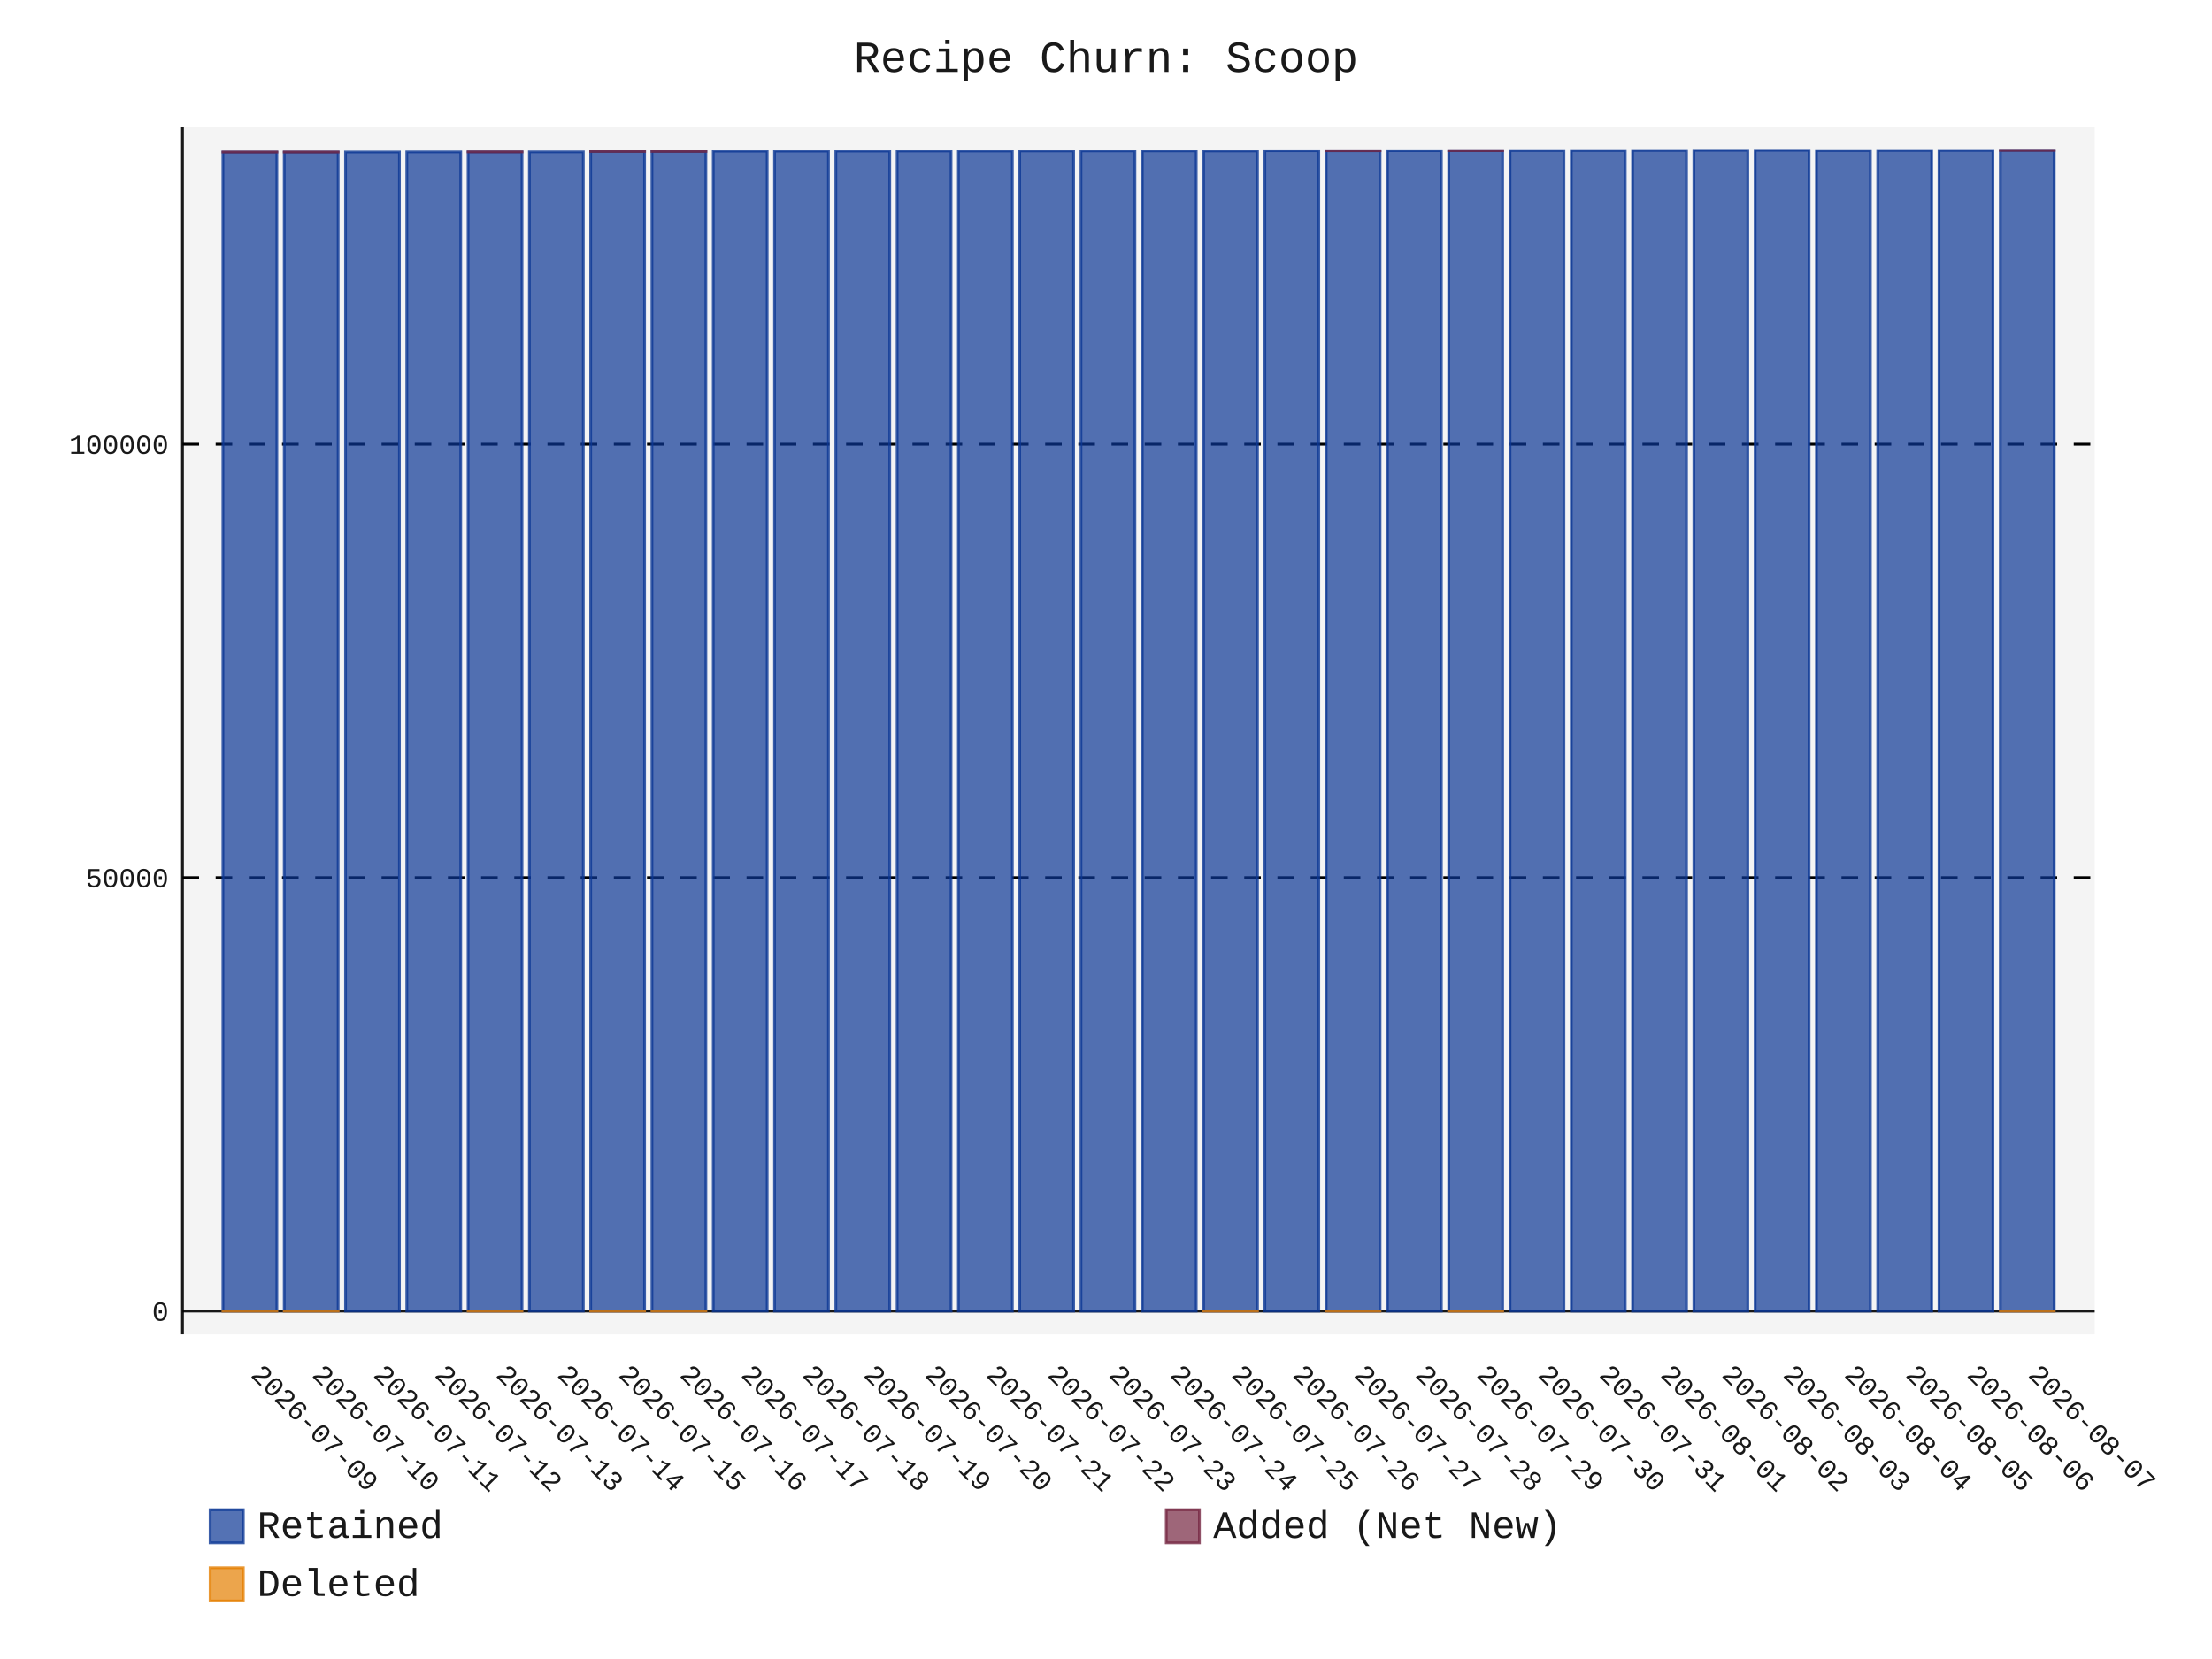
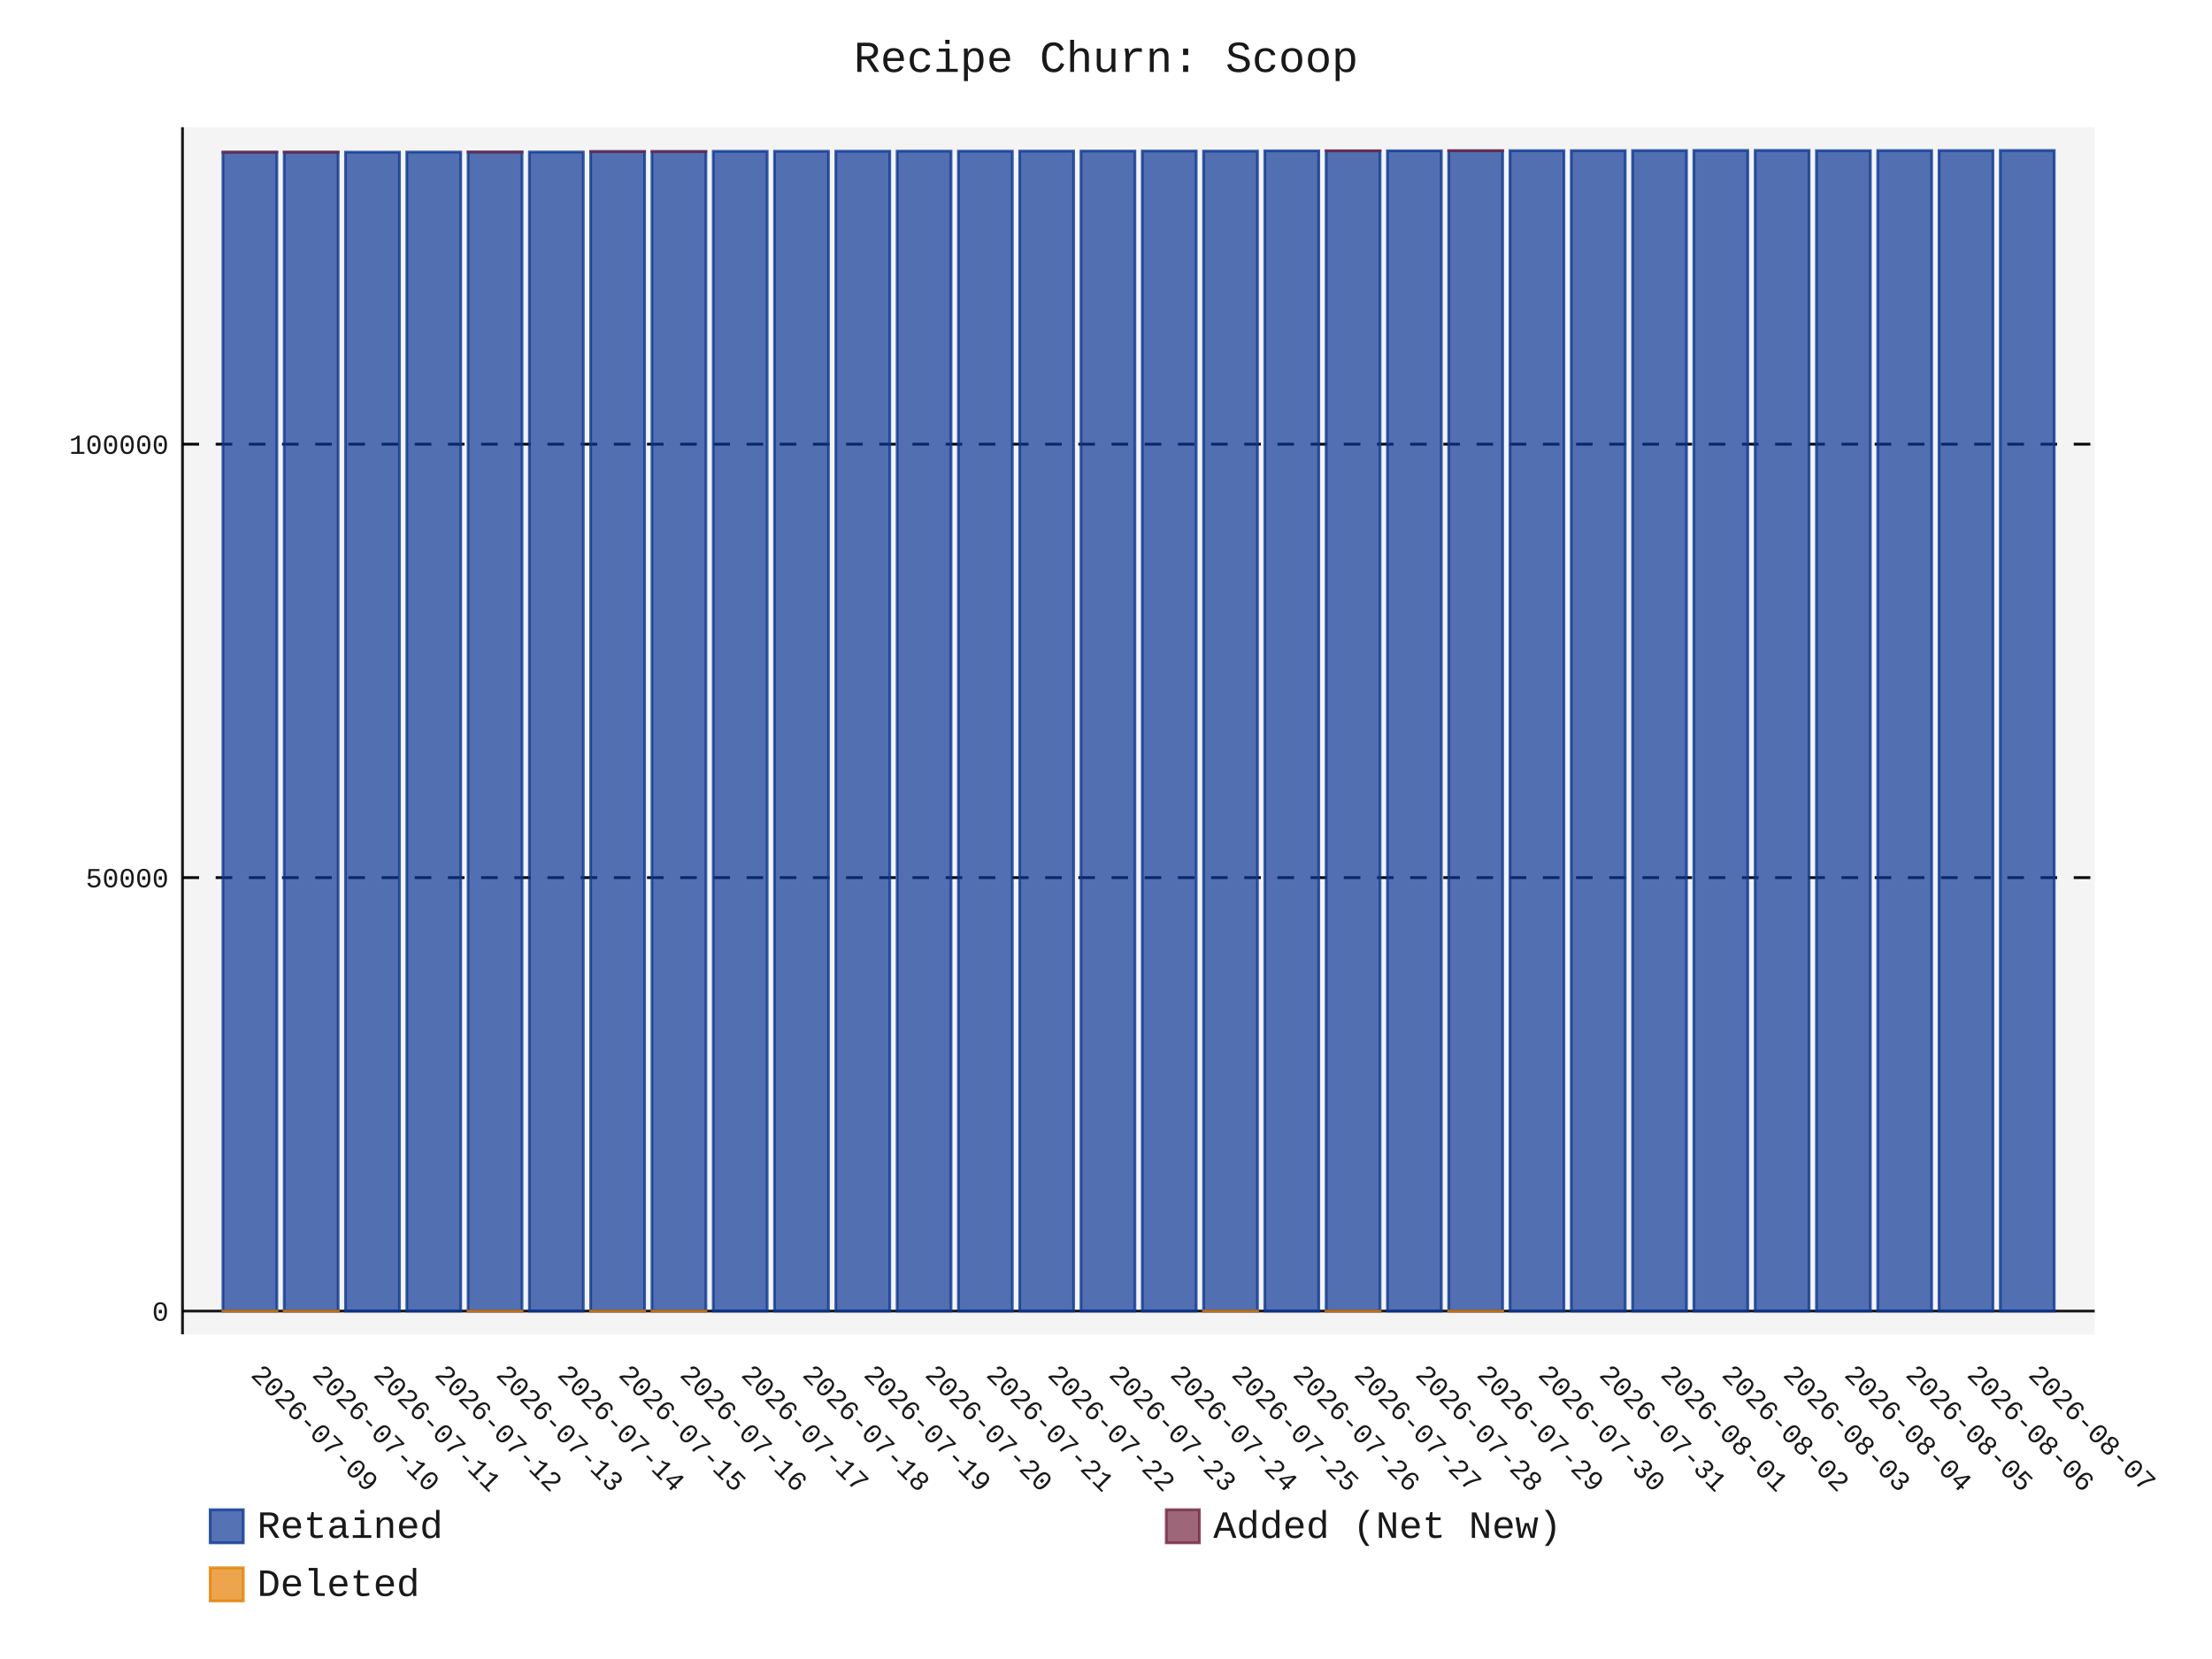
- <svg xmlns="http://www.w3.org/2000/svg" id="chart-ce64af49-8409-4806-a6a3-2c2857f66889" class="pygal-chart" viewBox="0 0 800 600">
+ <svg xmlns="http://www.w3.org/2000/svg" id="chart-ca7ed631-59db-486c-a557-a2c271e3f112" class="pygal-chart" viewBox="0 0 800 600">
  <defs>
-     <style type="text/css">#chart-ce64af49-8409-4806-a6a3-2c2857f66889{-webkit-user-select:none;-webkit-font-smoothing:antialiased;font-family:Consolas,"Liberation Mono",Menlo,Courier,monospace}#chart-ce64af49-8409-4806-a6a3-2c2857f66889 .title{font-family:Consolas,"Liberation Mono",Menlo,Courier,monospace;font-size:16px}#chart-ce64af49-8409-4806-a6a3-2c2857f66889 .legends .legend text{font-family:Consolas,"Liberation Mono",Menlo,Courier,monospace;font-size:14px}#chart-ce64af49-8409-4806-a6a3-2c2857f66889 .axis text{font-family:Consolas,"Liberation Mono",Menlo,Courier,monospace;font-size:10px}#chart-ce64af49-8409-4806-a6a3-2c2857f66889 .axis text.major{font-family:Consolas,"Liberation Mono",Menlo,Courier,monospace;font-size:10px}#chart-ce64af49-8409-4806-a6a3-2c2857f66889 .text-overlay text.value{font-family:Consolas,"Liberation Mono",Menlo,Courier,monospace;font-size:16px}#chart-ce64af49-8409-4806-a6a3-2c2857f66889 .text-overlay text.label{font-family:Consolas,"Liberation Mono",Menlo,Courier,monospace;font-size:10px}#chart-ce64af49-8409-4806-a6a3-2c2857f66889 .tooltip{font-family:Consolas,"Liberation Mono",Menlo,Courier,monospace;font-size:14px}#chart-ce64af49-8409-4806-a6a3-2c2857f66889 text.no_data{font-family:Consolas,"Liberation Mono",Menlo,Courier,monospace;font-size:64px}
- #chart-ce64af49-8409-4806-a6a3-2c2857f66889{background-color:transparent}#chart-ce64af49-8409-4806-a6a3-2c2857f66889 path,#chart-ce64af49-8409-4806-a6a3-2c2857f66889 line,#chart-ce64af49-8409-4806-a6a3-2c2857f66889 rect,#chart-ce64af49-8409-4806-a6a3-2c2857f66889 circle{-webkit-transition:150ms;-moz-transition:150ms;transition:150ms}#chart-ce64af49-8409-4806-a6a3-2c2857f66889 .graph &gt; .background{fill:transparent}#chart-ce64af49-8409-4806-a6a3-2c2857f66889 .plot &gt; .background{fill:rgba(240,240,240,0.7)}#chart-ce64af49-8409-4806-a6a3-2c2857f66889 .graph{fill:rgba(0,0,0,0.9)}#chart-ce64af49-8409-4806-a6a3-2c2857f66889 text.no_data{fill:rgba(0,0,0,0.9)}#chart-ce64af49-8409-4806-a6a3-2c2857f66889 .title{fill:rgba(0,0,0,0.9)}#chart-ce64af49-8409-4806-a6a3-2c2857f66889 .legends .legend text{fill:rgba(0,0,0,0.9)}#chart-ce64af49-8409-4806-a6a3-2c2857f66889 .legends .legend:hover text{fill:rgba(0,0,0,0.9)}#chart-ce64af49-8409-4806-a6a3-2c2857f66889 .axis .line{stroke:rgba(0,0,0,0.9)}#chart-ce64af49-8409-4806-a6a3-2c2857f66889 .axis .guide.line{stroke:rgba(0,0,0,0.5)}#chart-ce64af49-8409-4806-a6a3-2c2857f66889 .axis .major.line{stroke:rgba(0,0,0,0.9)}#chart-ce64af49-8409-4806-a6a3-2c2857f66889 .axis text.major{fill:rgba(0,0,0,0.9)}#chart-ce64af49-8409-4806-a6a3-2c2857f66889 .axis.y .guides:hover .guide.line,#chart-ce64af49-8409-4806-a6a3-2c2857f66889 .line-graph .axis.x .guides:hover .guide.line,#chart-ce64af49-8409-4806-a6a3-2c2857f66889 .stackedline-graph .axis.x .guides:hover .guide.line,#chart-ce64af49-8409-4806-a6a3-2c2857f66889 .xy-graph .axis.x .guides:hover .guide.line{stroke:rgba(0,0,0,0.9)}#chart-ce64af49-8409-4806-a6a3-2c2857f66889 .axis .guides:hover text{fill:rgba(0,0,0,0.9)}#chart-ce64af49-8409-4806-a6a3-2c2857f66889 .reactive{fill-opacity:.7;stroke-opacity:.8;stroke-width:1}#chart-ce64af49-8409-4806-a6a3-2c2857f66889 .ci{stroke:rgba(0,0,0,0.9)}#chart-ce64af49-8409-4806-a6a3-2c2857f66889 .reactive.active,#chart-ce64af49-8409-4806-a6a3-2c2857f66889 .active .reactive{fill-opacity:.8;stroke-opacity:.9;stroke-width:4}#chart-ce64af49-8409-4806-a6a3-2c2857f66889 .ci .reactive.active{stroke-width:1.5}#chart-ce64af49-8409-4806-a6a3-2c2857f66889 .series text{fill:rgba(0,0,0,0.9)}#chart-ce64af49-8409-4806-a6a3-2c2857f66889 .tooltip rect{fill:rgba(240,240,240,0.7);stroke:rgba(0,0,0,0.9);-webkit-transition:opacity 150ms;-moz-transition:opacity 150ms;transition:opacity 150ms}#chart-ce64af49-8409-4806-a6a3-2c2857f66889 .tooltip .label{fill:rgba(0,0,0,0.9)}#chart-ce64af49-8409-4806-a6a3-2c2857f66889 .tooltip .label{fill:rgba(0,0,0,0.9)}#chart-ce64af49-8409-4806-a6a3-2c2857f66889 .tooltip .legend{font-size:.8em;fill:rgba(0,0,0,0.5)}#chart-ce64af49-8409-4806-a6a3-2c2857f66889 .tooltip .x_label{font-size:.6em;fill:rgba(0,0,0,0.9)}#chart-ce64af49-8409-4806-a6a3-2c2857f66889 .tooltip .xlink{font-size:.5em;text-decoration:underline}#chart-ce64af49-8409-4806-a6a3-2c2857f66889 .tooltip .value{font-size:1.5em}#chart-ce64af49-8409-4806-a6a3-2c2857f66889 .bound{font-size:.5em}#chart-ce64af49-8409-4806-a6a3-2c2857f66889 .max-value{font-size:.75em;fill:rgba(0,0,0,0.5)}#chart-ce64af49-8409-4806-a6a3-2c2857f66889 .map-element{fill:rgba(240,240,240,0.7);stroke:rgba(0,0,0,0.5) !important}#chart-ce64af49-8409-4806-a6a3-2c2857f66889 .map-element .reactive{fill-opacity:inherit;stroke-opacity:inherit}#chart-ce64af49-8409-4806-a6a3-2c2857f66889 .color-0,#chart-ce64af49-8409-4806-a6a3-2c2857f66889 .color-0 a:visited{stroke:rgb(12,55,149);fill:rgb(12,55,149)}#chart-ce64af49-8409-4806-a6a3-2c2857f66889 .color-1,#chart-ce64af49-8409-4806-a6a3-2c2857f66889 .color-1 a:visited{stroke:rgb(117,38,65);fill:rgb(117,38,65)}#chart-ce64af49-8409-4806-a6a3-2c2857f66889 .color-2,#chart-ce64af49-8409-4806-a6a3-2c2857f66889 .color-2 a:visited{stroke:rgb(228,127,0);fill:rgb(228,127,0)}#chart-ce64af49-8409-4806-a6a3-2c2857f66889 .text-overlay .color-0 text{fill:black}#chart-ce64af49-8409-4806-a6a3-2c2857f66889 .text-overlay .color-1 text{fill:black}#chart-ce64af49-8409-4806-a6a3-2c2857f66889 .text-overlay .color-2 text{fill:black}
- #chart-ce64af49-8409-4806-a6a3-2c2857f66889 text.no_data{text-anchor:middle}#chart-ce64af49-8409-4806-a6a3-2c2857f66889 .guide.line{fill:none}#chart-ce64af49-8409-4806-a6a3-2c2857f66889 .centered{text-anchor:middle}#chart-ce64af49-8409-4806-a6a3-2c2857f66889 .title{text-anchor:middle}#chart-ce64af49-8409-4806-a6a3-2c2857f66889 .legends .legend text{fill-opacity:1}#chart-ce64af49-8409-4806-a6a3-2c2857f66889 .axis.x text{text-anchor:middle}#chart-ce64af49-8409-4806-a6a3-2c2857f66889 .axis.x:not(.web) text[transform]{text-anchor:start}#chart-ce64af49-8409-4806-a6a3-2c2857f66889 .axis.x:not(.web) text[transform].backwards{text-anchor:end}#chart-ce64af49-8409-4806-a6a3-2c2857f66889 .axis.y text{text-anchor:end}#chart-ce64af49-8409-4806-a6a3-2c2857f66889 .axis.y text[transform].backwards{text-anchor:start}#chart-ce64af49-8409-4806-a6a3-2c2857f66889 .axis.y2 text{text-anchor:start}#chart-ce64af49-8409-4806-a6a3-2c2857f66889 .axis.y2 text[transform].backwards{text-anchor:end}#chart-ce64af49-8409-4806-a6a3-2c2857f66889 .axis .guide.line{stroke-dasharray:4,4;stroke:black}#chart-ce64af49-8409-4806-a6a3-2c2857f66889 .axis .major.guide.line{stroke-dasharray:6,6;stroke:black}#chart-ce64af49-8409-4806-a6a3-2c2857f66889 .horizontal .axis.y .guide.line,#chart-ce64af49-8409-4806-a6a3-2c2857f66889 .horizontal .axis.y2 .guide.line,#chart-ce64af49-8409-4806-a6a3-2c2857f66889 .vertical .axis.x .guide.line{opacity:0}#chart-ce64af49-8409-4806-a6a3-2c2857f66889 .horizontal .axis.always_show .guide.line,#chart-ce64af49-8409-4806-a6a3-2c2857f66889 .vertical .axis.always_show .guide.line{opacity:1 !important}#chart-ce64af49-8409-4806-a6a3-2c2857f66889 .axis.y .guides:hover .guide.line,#chart-ce64af49-8409-4806-a6a3-2c2857f66889 .axis.y2 .guides:hover .guide.line,#chart-ce64af49-8409-4806-a6a3-2c2857f66889 .axis.x .guides:hover .guide.line{opacity:1}#chart-ce64af49-8409-4806-a6a3-2c2857f66889 .axis .guides:hover text{opacity:1}#chart-ce64af49-8409-4806-a6a3-2c2857f66889 .nofill{fill:none}#chart-ce64af49-8409-4806-a6a3-2c2857f66889 .subtle-fill{fill-opacity:.2}#chart-ce64af49-8409-4806-a6a3-2c2857f66889 .dot{stroke-width:1px;fill-opacity:1;stroke-opacity:1}#chart-ce64af49-8409-4806-a6a3-2c2857f66889 .dot.active{stroke-width:5px}#chart-ce64af49-8409-4806-a6a3-2c2857f66889 .dot.negative{fill:transparent}#chart-ce64af49-8409-4806-a6a3-2c2857f66889 text,#chart-ce64af49-8409-4806-a6a3-2c2857f66889 tspan{stroke:none !important}#chart-ce64af49-8409-4806-a6a3-2c2857f66889 .series text.active{opacity:1}#chart-ce64af49-8409-4806-a6a3-2c2857f66889 .tooltip rect{fill-opacity:.95;stroke-width:.5}#chart-ce64af49-8409-4806-a6a3-2c2857f66889 .tooltip text{fill-opacity:1}#chart-ce64af49-8409-4806-a6a3-2c2857f66889 .showable{visibility:hidden}#chart-ce64af49-8409-4806-a6a3-2c2857f66889 .showable.shown{visibility:visible}#chart-ce64af49-8409-4806-a6a3-2c2857f66889 .gauge-background{fill:rgba(229,229,229,1);stroke:none}#chart-ce64af49-8409-4806-a6a3-2c2857f66889 .bg-lines{stroke:transparent;stroke-width:2px}</style>
+     <style type="text/css">#chart-ca7ed631-59db-486c-a557-a2c271e3f112{-webkit-user-select:none;-webkit-font-smoothing:antialiased;font-family:Consolas,"Liberation Mono",Menlo,Courier,monospace}#chart-ca7ed631-59db-486c-a557-a2c271e3f112 .title{font-family:Consolas,"Liberation Mono",Menlo,Courier,monospace;font-size:16px}#chart-ca7ed631-59db-486c-a557-a2c271e3f112 .legends .legend text{font-family:Consolas,"Liberation Mono",Menlo,Courier,monospace;font-size:14px}#chart-ca7ed631-59db-486c-a557-a2c271e3f112 .axis text{font-family:Consolas,"Liberation Mono",Menlo,Courier,monospace;font-size:10px}#chart-ca7ed631-59db-486c-a557-a2c271e3f112 .axis text.major{font-family:Consolas,"Liberation Mono",Menlo,Courier,monospace;font-size:10px}#chart-ca7ed631-59db-486c-a557-a2c271e3f112 .text-overlay text.value{font-family:Consolas,"Liberation Mono",Menlo,Courier,monospace;font-size:16px}#chart-ca7ed631-59db-486c-a557-a2c271e3f112 .text-overlay text.label{font-family:Consolas,"Liberation Mono",Menlo,Courier,monospace;font-size:10px}#chart-ca7ed631-59db-486c-a557-a2c271e3f112 .tooltip{font-family:Consolas,"Liberation Mono",Menlo,Courier,monospace;font-size:14px}#chart-ca7ed631-59db-486c-a557-a2c271e3f112 text.no_data{font-family:Consolas,"Liberation Mono",Menlo,Courier,monospace;font-size:64px}
+ #chart-ca7ed631-59db-486c-a557-a2c271e3f112{background-color:transparent}#chart-ca7ed631-59db-486c-a557-a2c271e3f112 path,#chart-ca7ed631-59db-486c-a557-a2c271e3f112 line,#chart-ca7ed631-59db-486c-a557-a2c271e3f112 rect,#chart-ca7ed631-59db-486c-a557-a2c271e3f112 circle{-webkit-transition:150ms;-moz-transition:150ms;transition:150ms}#chart-ca7ed631-59db-486c-a557-a2c271e3f112 .graph &gt; .background{fill:transparent}#chart-ca7ed631-59db-486c-a557-a2c271e3f112 .plot &gt; .background{fill:rgba(240,240,240,0.7)}#chart-ca7ed631-59db-486c-a557-a2c271e3f112 .graph{fill:rgba(0,0,0,0.9)}#chart-ca7ed631-59db-486c-a557-a2c271e3f112 text.no_data{fill:rgba(0,0,0,0.9)}#chart-ca7ed631-59db-486c-a557-a2c271e3f112 .title{fill:rgba(0,0,0,0.9)}#chart-ca7ed631-59db-486c-a557-a2c271e3f112 .legends .legend text{fill:rgba(0,0,0,0.9)}#chart-ca7ed631-59db-486c-a557-a2c271e3f112 .legends .legend:hover text{fill:rgba(0,0,0,0.9)}#chart-ca7ed631-59db-486c-a557-a2c271e3f112 .axis .line{stroke:rgba(0,0,0,0.9)}#chart-ca7ed631-59db-486c-a557-a2c271e3f112 .axis .guide.line{stroke:rgba(0,0,0,0.5)}#chart-ca7ed631-59db-486c-a557-a2c271e3f112 .axis .major.line{stroke:rgba(0,0,0,0.9)}#chart-ca7ed631-59db-486c-a557-a2c271e3f112 .axis text.major{fill:rgba(0,0,0,0.9)}#chart-ca7ed631-59db-486c-a557-a2c271e3f112 .axis.y .guides:hover .guide.line,#chart-ca7ed631-59db-486c-a557-a2c271e3f112 .line-graph .axis.x .guides:hover .guide.line,#chart-ca7ed631-59db-486c-a557-a2c271e3f112 .stackedline-graph .axis.x .guides:hover .guide.line,#chart-ca7ed631-59db-486c-a557-a2c271e3f112 .xy-graph .axis.x .guides:hover .guide.line{stroke:rgba(0,0,0,0.9)}#chart-ca7ed631-59db-486c-a557-a2c271e3f112 .axis .guides:hover text{fill:rgba(0,0,0,0.9)}#chart-ca7ed631-59db-486c-a557-a2c271e3f112 .reactive{fill-opacity:.7;stroke-opacity:.8;stroke-width:1}#chart-ca7ed631-59db-486c-a557-a2c271e3f112 .ci{stroke:rgba(0,0,0,0.9)}#chart-ca7ed631-59db-486c-a557-a2c271e3f112 .reactive.active,#chart-ca7ed631-59db-486c-a557-a2c271e3f112 .active .reactive{fill-opacity:.8;stroke-opacity:.9;stroke-width:4}#chart-ca7ed631-59db-486c-a557-a2c271e3f112 .ci .reactive.active{stroke-width:1.5}#chart-ca7ed631-59db-486c-a557-a2c271e3f112 .series text{fill:rgba(0,0,0,0.9)}#chart-ca7ed631-59db-486c-a557-a2c271e3f112 .tooltip rect{fill:rgba(240,240,240,0.7);stroke:rgba(0,0,0,0.9);-webkit-transition:opacity 150ms;-moz-transition:opacity 150ms;transition:opacity 150ms}#chart-ca7ed631-59db-486c-a557-a2c271e3f112 .tooltip .label{fill:rgba(0,0,0,0.9)}#chart-ca7ed631-59db-486c-a557-a2c271e3f112 .tooltip .label{fill:rgba(0,0,0,0.9)}#chart-ca7ed631-59db-486c-a557-a2c271e3f112 .tooltip .legend{font-size:.8em;fill:rgba(0,0,0,0.5)}#chart-ca7ed631-59db-486c-a557-a2c271e3f112 .tooltip .x_label{font-size:.6em;fill:rgba(0,0,0,0.9)}#chart-ca7ed631-59db-486c-a557-a2c271e3f112 .tooltip .xlink{font-size:.5em;text-decoration:underline}#chart-ca7ed631-59db-486c-a557-a2c271e3f112 .tooltip .value{font-size:1.5em}#chart-ca7ed631-59db-486c-a557-a2c271e3f112 .bound{font-size:.5em}#chart-ca7ed631-59db-486c-a557-a2c271e3f112 .max-value{font-size:.75em;fill:rgba(0,0,0,0.5)}#chart-ca7ed631-59db-486c-a557-a2c271e3f112 .map-element{fill:rgba(240,240,240,0.7);stroke:rgba(0,0,0,0.5) !important}#chart-ca7ed631-59db-486c-a557-a2c271e3f112 .map-element .reactive{fill-opacity:inherit;stroke-opacity:inherit}#chart-ca7ed631-59db-486c-a557-a2c271e3f112 .color-0,#chart-ca7ed631-59db-486c-a557-a2c271e3f112 .color-0 a:visited{stroke:rgb(12,55,149);fill:rgb(12,55,149)}#chart-ca7ed631-59db-486c-a557-a2c271e3f112 .color-1,#chart-ca7ed631-59db-486c-a557-a2c271e3f112 .color-1 a:visited{stroke:rgb(117,38,65);fill:rgb(117,38,65)}#chart-ca7ed631-59db-486c-a557-a2c271e3f112 .color-2,#chart-ca7ed631-59db-486c-a557-a2c271e3f112 .color-2 a:visited{stroke:rgb(228,127,0);fill:rgb(228,127,0)}#chart-ca7ed631-59db-486c-a557-a2c271e3f112 .text-overlay .color-0 text{fill:black}#chart-ca7ed631-59db-486c-a557-a2c271e3f112 .text-overlay .color-1 text{fill:black}#chart-ca7ed631-59db-486c-a557-a2c271e3f112 .text-overlay .color-2 text{fill:black}
+ #chart-ca7ed631-59db-486c-a557-a2c271e3f112 text.no_data{text-anchor:middle}#chart-ca7ed631-59db-486c-a557-a2c271e3f112 .guide.line{fill:none}#chart-ca7ed631-59db-486c-a557-a2c271e3f112 .centered{text-anchor:middle}#chart-ca7ed631-59db-486c-a557-a2c271e3f112 .title{text-anchor:middle}#chart-ca7ed631-59db-486c-a557-a2c271e3f112 .legends .legend text{fill-opacity:1}#chart-ca7ed631-59db-486c-a557-a2c271e3f112 .axis.x text{text-anchor:middle}#chart-ca7ed631-59db-486c-a557-a2c271e3f112 .axis.x:not(.web) text[transform]{text-anchor:start}#chart-ca7ed631-59db-486c-a557-a2c271e3f112 .axis.x:not(.web) text[transform].backwards{text-anchor:end}#chart-ca7ed631-59db-486c-a557-a2c271e3f112 .axis.y text{text-anchor:end}#chart-ca7ed631-59db-486c-a557-a2c271e3f112 .axis.y text[transform].backwards{text-anchor:start}#chart-ca7ed631-59db-486c-a557-a2c271e3f112 .axis.y2 text{text-anchor:start}#chart-ca7ed631-59db-486c-a557-a2c271e3f112 .axis.y2 text[transform].backwards{text-anchor:end}#chart-ca7ed631-59db-486c-a557-a2c271e3f112 .axis .guide.line{stroke-dasharray:4,4;stroke:black}#chart-ca7ed631-59db-486c-a557-a2c271e3f112 .axis .major.guide.line{stroke-dasharray:6,6;stroke:black}#chart-ca7ed631-59db-486c-a557-a2c271e3f112 .horizontal .axis.y .guide.line,#chart-ca7ed631-59db-486c-a557-a2c271e3f112 .horizontal .axis.y2 .guide.line,#chart-ca7ed631-59db-486c-a557-a2c271e3f112 .vertical .axis.x .guide.line{opacity:0}#chart-ca7ed631-59db-486c-a557-a2c271e3f112 .horizontal .axis.always_show .guide.line,#chart-ca7ed631-59db-486c-a557-a2c271e3f112 .vertical .axis.always_show .guide.line{opacity:1 !important}#chart-ca7ed631-59db-486c-a557-a2c271e3f112 .axis.y .guides:hover .guide.line,#chart-ca7ed631-59db-486c-a557-a2c271e3f112 .axis.y2 .guides:hover .guide.line,#chart-ca7ed631-59db-486c-a557-a2c271e3f112 .axis.x .guides:hover .guide.line{opacity:1}#chart-ca7ed631-59db-486c-a557-a2c271e3f112 .axis .guides:hover text{opacity:1}#chart-ca7ed631-59db-486c-a557-a2c271e3f112 .nofill{fill:none}#chart-ca7ed631-59db-486c-a557-a2c271e3f112 .subtle-fill{fill-opacity:.2}#chart-ca7ed631-59db-486c-a557-a2c271e3f112 .dot{stroke-width:1px;fill-opacity:1;stroke-opacity:1}#chart-ca7ed631-59db-486c-a557-a2c271e3f112 .dot.active{stroke-width:5px}#chart-ca7ed631-59db-486c-a557-a2c271e3f112 .dot.negative{fill:transparent}#chart-ca7ed631-59db-486c-a557-a2c271e3f112 text,#chart-ca7ed631-59db-486c-a557-a2c271e3f112 tspan{stroke:none !important}#chart-ca7ed631-59db-486c-a557-a2c271e3f112 .series text.active{opacity:1}#chart-ca7ed631-59db-486c-a557-a2c271e3f112 .tooltip rect{fill-opacity:.95;stroke-width:.5}#chart-ca7ed631-59db-486c-a557-a2c271e3f112 .tooltip text{fill-opacity:1}#chart-ca7ed631-59db-486c-a557-a2c271e3f112 .showable{visibility:hidden}#chart-ca7ed631-59db-486c-a557-a2c271e3f112 .showable.shown{visibility:visible}#chart-ca7ed631-59db-486c-a557-a2c271e3f112 .gauge-background{fill:rgba(229,229,229,1);stroke:none}#chart-ca7ed631-59db-486c-a557-a2c271e3f112 .bg-lines{stroke:transparent;stroke-width:2px}</style>
  </defs>
  <g class="graph stackedbar-graph vertical">
    <rect x="0" y="0" width="800" height="600" class="background" />
    <g transform="translate(66, 46)" class="plot">
      <rect x="0" y="0" width="691.574" height="436.574" class="background" />
      <g class="axis y always_show">
        <g class="guides">
          <path d="M0 428.165 h691.574" class="axis major line" />
          <text x="-5" y="431.665" class="major">0</text>
        </g>
        <g class="guides">
          <path d="M0 271.404 h691.574" class="major guide line" />
          <text x="-5" y="274.904" class="major">50000</text>
        </g>
        <g class="guides">
          <path d="M0 114.642 h691.574" class="major guide line" />
          <text x="-5" y="118.142" class="major">100000</text>
        </g>
      </g>
      <g class="axis x">
        <path d="M0 0 v436.574" class="line" />
        <g class="guides">
          <path d="M24.382 0 v436.574" class="guide line" />
          <text x="24.382" y="451.574" class="" transform="rotate(45 24.3824 451.5736)">2026-07-09</text>
        </g>
        <g class="guides">
          <path d="M46.548 0 v436.574" class="guide line" />
          <text x="46.548" y="451.574" class="" transform="rotate(45 46.54822 451.5736)">2026-07-10</text>
        </g>
        <g class="guides">
          <path d="M68.714 0 v436.574" class="guide line" />
          <text x="68.714" y="451.574" class="" transform="rotate(45 68.71404 451.5736)">2026-07-11</text>
        </g>
        <g class="guides">
          <path d="M90.88 0 v436.574" class="guide line" />
          <text x="90.88" y="451.574" class="" transform="rotate(45 90.87986 451.5736)">2026-07-12</text>
        </g>
        <g class="guides">
          <path d="M113.046 0 v436.574" class="guide line" />
          <text x="113.046" y="451.574" class="" transform="rotate(45 113.0457 451.5736)">2026-07-13</text>
        </g>
        <g class="guides">
          <path d="M135.212 0 v436.574" class="guide line" />
          <text x="135.212" y="451.574" class="" transform="rotate(45 135.2115 451.5736)">2026-07-14</text>
        </g>
        <g class="guides">
          <path d="M157.377 0 v436.574" class="guide line" />
          <text x="157.377" y="451.574" class="" transform="rotate(45 157.3773 451.5736)">2026-07-15</text>
        </g>
        <g class="guides">
          <path d="M179.543 0 v436.574" class="guide line" />
          <text x="179.543" y="451.574" class="" transform="rotate(45 179.5431 451.5736)">2026-07-16</text>
        </g>
        <g class="guides">
          <path d="M201.709 0 v436.574" class="guide line" />
          <text x="201.709" y="451.574" class="" transform="rotate(45 201.709 451.5736)">2026-07-17</text>
        </g>
        <g class="guides">
          <path d="M223.875 0 v436.574" class="guide line" />
          <text x="223.875" y="451.574" class="" transform="rotate(45 223.8748 451.5736)">2026-07-18</text>
        </g>
        <g class="guides">
          <path d="M246.041 0 v436.574" class="guide line" />
          <text x="246.041" y="451.574" class="" transform="rotate(45 246.0406 451.5736)">2026-07-19</text>
        </g>
        <g class="guides">
          <path d="M268.206 0 v436.574" class="guide line" />
          <text x="268.206" y="451.574" class="" transform="rotate(45 268.2064 451.5736)">2026-07-20</text>
        </g>
        <g class="guides">
          <path d="M290.372 0 v436.574" class="guide line" />
          <text x="290.372" y="451.574" class="" transform="rotate(45 290.3722 451.5736)">2026-07-21</text>
        </g>
        <g class="guides">
          <path d="M312.538 0 v436.574" class="guide line" />
          <text x="312.538" y="451.574" class="" transform="rotate(45 312.5381 451.5736)">2026-07-22</text>
        </g>
        <g class="guides">
          <path d="M334.704 0 v436.574" class="guide line" />
          <text x="334.704" y="451.574" class="" transform="rotate(45 334.7039 451.5736)">2026-07-23</text>
        </g>
        <g class="guides">
          <path d="M356.87 0 v436.574" class="guide line" />
          <text x="356.87" y="451.574" class="" transform="rotate(45 356.8697 451.5736)">2026-07-24</text>
        </g>
        <g class="guides">
          <path d="M379.036 0 v436.574" class="guide line" />
          <text x="379.036" y="451.574" class="" transform="rotate(45 379.0355 451.5736)">2026-07-25</text>
        </g>
        <g class="guides">
          <path d="M401.201 0 v436.574" class="guide line" />
          <text x="401.201" y="451.574" class="" transform="rotate(45 401.2013 451.5736)">2026-07-26</text>
        </g>
        <g class="guides">
          <path d="M423.367 0 v436.574" class="guide line" />
          <text x="423.367" y="451.574" class="" transform="rotate(45 423.3672 451.5736)">2026-07-27</text>
        </g>
        <g class="guides">
          <path d="M445.533 0 v436.574" class="guide line" />
          <text x="445.533" y="451.574" class="" transform="rotate(45 445.533 451.5736)">2026-07-28</text>
        </g>
        <g class="guides">
          <path d="M467.699 0 v436.574" class="guide line" />
          <text x="467.699" y="451.574" class="" transform="rotate(45 467.6988 451.5736)">2026-07-29</text>
        </g>
        <g class="guides">
          <path d="M489.865 0 v436.574" class="guide line" />
          <text x="489.865" y="451.574" class="" transform="rotate(45 489.8646 451.5736)">2026-07-30</text>
        </g>
        <g class="guides">
          <path d="M512.03 0 v436.574" class="guide line" />
          <text x="512.03" y="451.574" class="" transform="rotate(45 512.0304 451.5736)">2026-07-31</text>
        </g>
        <g class="guides">
          <path d="M534.196 0 v436.574" class="guide line" />
          <text x="534.196" y="451.574" class="" transform="rotate(45 534.1963 451.5736)">2026-08-01</text>
        </g>
        <g class="guides">
          <path d="M556.362 0 v436.574" class="guide line" />
          <text x="556.362" y="451.574" class="" transform="rotate(45 556.3621 451.5736)">2026-08-02</text>
        </g>
        <g class="guides">
          <path d="M578.528 0 v436.574" class="guide line" />
          <text x="578.528" y="451.574" class="" transform="rotate(45 578.5279 451.5736)">2026-08-03</text>
        </g>
        <g class="guides">
          <path d="M600.694 0 v436.574" class="guide line" />
          <text x="600.694" y="451.574" class="" transform="rotate(45 600.6937 451.5736)">2026-08-04</text>
        </g>
        <g class="guides">
          <path d="M622.86 0 v436.574" class="guide line" />
          <text x="622.86" y="451.574" class="" transform="rotate(45 622.8596 451.5736)">2026-08-05</text>
        </g>
        <g class="guides">
          <path d="M645.025 0 v436.574" class="guide line" />
          <text x="645.025" y="451.574" class="" transform="rotate(45 645.0254 451.5736)">2026-08-06</text>
        </g>
        <g class="guides">
          <path d="M667.191 0 v436.574" class="guide line" />
          <text x="667.191" y="451.574" class="" transform="rotate(45 667.1912 451.5736)">2026-08-07</text>
        </g>
      </g>
      <g class="series serie-0 color-0">
        <g class="bars">
          <g class="bar">
            <rect x="14.629" y="9.051" rx="0" ry="0" width="19.506" height="419.114" class="rect reactive tooltip-trigger" />
          </g>
          <g class="bar">
            <rect x="36.795" y="9.045" rx="0" ry="0" width="19.506" height="419.121" class="rect reactive tooltip-trigger" />
          </g>
          <g class="bar">
            <rect x="58.961" y="9.026" rx="0" ry="0" width="19.506" height="419.14" class="rect reactive tooltip-trigger" />
          </g>
          <g class="bar">
            <rect x="81.127" y="8.991" rx="0" ry="0" width="19.506" height="419.174" class="rect reactive tooltip-trigger" />
          </g>
          <g class="bar">
            <rect x="103.293" y="8.988" rx="0" ry="0" width="19.506" height="419.177" class="rect reactive tooltip-trigger" />
          </g>
          <g class="bar">
            <rect x="125.459" y="8.979" rx="0" ry="0" width="19.506" height="419.187" class="rect reactive tooltip-trigger" />
          </g>
          <g class="bar">
            <rect x="147.624" y="8.822" rx="0" ry="0" width="19.506" height="419.343" class="rect reactive tooltip-trigger" />
          </g>
          <g class="bar">
            <rect x="169.79" y="8.809" rx="0" ry="0" width="19.506" height="419.356" class="rect reactive tooltip-trigger" />
          </g>
          <g class="bar">
            <rect x="191.956" y="8.719" rx="0" ry="0" width="19.506" height="419.447" class="rect reactive tooltip-trigger" />
          </g>
          <g class="bar">
            <rect x="214.122" y="8.703" rx="0" ry="0" width="19.506" height="419.463" class="rect reactive tooltip-trigger" />
          </g>
          <g class="bar">
            <rect x="236.288" y="8.687" rx="0" ry="0" width="19.506" height="419.478" class="rect reactive tooltip-trigger" />
          </g>
          <g class="bar">
            <rect x="258.453" y="8.665" rx="0" ry="0" width="19.506" height="419.5" class="rect reactive tooltip-trigger" />
          </g>
          <g class="bar">
            <rect x="280.619" y="8.668" rx="0" ry="0" width="19.506" height="419.497" class="rect reactive tooltip-trigger" />
          </g>
          <g class="bar">
            <rect x="302.785" y="8.64" rx="0" ry="0" width="19.506" height="419.525" class="rect reactive tooltip-trigger" />
          </g>
          <g class="bar">
            <rect x="324.951" y="8.625" rx="0" ry="0" width="19.506" height="419.541" class="rect reactive tooltip-trigger" />
          </g>
          <g class="bar">
            <rect x="347.117" y="8.618" rx="0" ry="0" width="19.506" height="419.547" class="rect reactive tooltip-trigger" />
          </g>
          <g class="bar">
            <rect x="369.283" y="8.643" rx="0" ry="0" width="19.506" height="419.522" class="rect reactive tooltip-trigger" />
          </g>
          <g class="bar">
            <rect x="391.448" y="8.559" rx="0" ry="0" width="19.506" height="419.607" class="rect reactive tooltip-trigger" />
          </g>
          <g class="bar">
            <rect x="413.614" y="8.556" rx="0" ry="0" width="19.506" height="419.61" class="rect reactive tooltip-trigger" />
          </g>
          <g class="bar">
            <rect x="435.78" y="8.54" rx="0" ry="0" width="19.506" height="419.626" class="rect reactive tooltip-trigger" />
          </g>
          <g class="bar">
            <rect x="457.946" y="8.521" rx="0" ry="0" width="19.506" height="419.644" class="rect reactive tooltip-trigger" />
          </g>
          <g class="bar">
            <rect x="480.112" y="8.487" rx="0" ry="0" width="19.506" height="419.679" class="rect reactive tooltip-trigger" />
          </g>
          <g class="bar">
            <rect x="502.277" y="8.477" rx="0" ry="0" width="19.506" height="419.688" class="rect reactive tooltip-trigger" />
          </g>
          <g class="bar">
            <rect x="524.443" y="8.458" rx="0" ry="0" width="19.506" height="419.707" class="rect reactive tooltip-trigger" />
          </g>
          <g class="bar">
            <rect x="546.609" y="8.402" rx="0" ry="0" width="19.506" height="419.763" class="rect reactive tooltip-trigger" />
          </g>
          <g class="bar">
            <rect x="568.775" y="8.396" rx="0" ry="0" width="19.506" height="419.77" class="rect reactive tooltip-trigger" />
          </g>
          <g class="bar">
            <rect x="590.941" y="8.496" rx="0" ry="0" width="19.506" height="419.669" class="rect reactive tooltip-trigger" />
          </g>
          <g class="bar">
            <rect x="613.107" y="8.458" rx="0" ry="0" width="19.506" height="419.707" class="rect reactive tooltip-trigger" />
          </g>
          <g class="bar">
            <rect x="635.272" y="8.449" rx="0" ry="0" width="19.506" height="419.716" class="rect reactive tooltip-trigger" />
          </g>
          <g class="bar">
-             <rect x="657.438" y="8.421" rx="0" ry="0" width="19.506" height="419.745" class="rect reactive tooltip-trigger" />
+             <rect x="657.438" y="8.418" rx="0" ry="0" width="19.506" height="419.748" class="rect reactive tooltip-trigger" />
          </g>
        </g>
      </g>
      <g class="series serie-1 color-1">
        <g class="bars">
          <g class="bar">
            <rect x="14.629" y="9.045" rx="0" ry="0" width="19.506" height="0.006" class="rect reactive tooltip-trigger" />
          </g>
          <g class="bar">
            <rect x="36.795" y="9.035" rx="0" ry="0" width="19.506" height="0.009" class="rect reactive tooltip-trigger" />
          </g>
          <g class="bar">
            <rect x="58.961" y="9.026" rx="0" ry="0" width="19.506" height="0.0" class="rect reactive tooltip-trigger" />
          </g>
          <g class="bar">
            <rect x="81.127" y="8.991" rx="0" ry="0" width="19.506" height="0.0" class="rect reactive tooltip-trigger" />
          </g>
          <g class="bar">
            <rect x="103.293" y="8.985" rx="0" ry="0" width="19.506" height="0.003" class="rect reactive tooltip-trigger" />
          </g>
          <g class="bar">
            <rect x="125.459" y="8.979" rx="0" ry="0" width="19.506" height="0.0" class="rect reactive tooltip-trigger" />
          </g>
          <g class="bar">
            <rect x="147.624" y="8.816" rx="0" ry="0" width="19.506" height="0.006" class="rect reactive tooltip-trigger" />
          </g>
          <g class="bar">
            <rect x="169.79" y="8.806" rx="0" ry="0" width="19.506" height="0.003" class="rect reactive tooltip-trigger" />
          </g>
          <g class="bar">
            <rect x="191.956" y="8.719" rx="0" ry="0" width="19.506" height="0.0" class="rect reactive tooltip-trigger" />
          </g>
          <g class="bar">
            <rect x="214.122" y="8.703" rx="0" ry="0" width="19.506" height="0.0" class="rect reactive tooltip-trigger" />
          </g>
          <g class="bar">
            <rect x="236.288" y="8.687" rx="0" ry="0" width="19.506" height="0.0" class="rect reactive tooltip-trigger" />
          </g>
          <g class="bar">
            <rect x="258.453" y="8.665" rx="0" ry="0" width="19.506" height="0.0" class="rect reactive tooltip-trigger" />
          </g>
          <g class="bar">
            <rect x="280.619" y="8.668" rx="0" ry="0" width="19.506" height="0.0" class="rect reactive tooltip-trigger" />
          </g>
          <g class="bar">
            <rect x="302.785" y="8.64" rx="0" ry="0" width="19.506" height="0.0" class="rect reactive tooltip-trigger" />
          </g>
          <g class="bar">
            <rect x="324.951" y="8.625" rx="0" ry="0" width="19.506" height="0.0" class="rect reactive tooltip-trigger" />
          </g>
          <g class="bar">
            <rect x="347.117" y="8.618" rx="0" ry="0" width="19.506" height="0.0" class="rect reactive tooltip-trigger" />
          </g>
          <g class="bar">
            <rect x="369.283" y="8.643" rx="0" ry="0" width="19.506" height="0.0" class="rect reactive tooltip-trigger" />
          </g>
          <g class="bar">
            <rect x="391.448" y="8.559" rx="0" ry="0" width="19.506" height="0.0" class="rect reactive tooltip-trigger" />
          </g>
          <g class="bar">
            <rect x="413.614" y="8.546" rx="0" ry="0" width="19.506" height="0.009" class="rect reactive tooltip-trigger" />
          </g>
          <g class="bar">
            <rect x="435.78" y="8.54" rx="0" ry="0" width="19.506" height="0.0" class="rect reactive tooltip-trigger" />
          </g>
          <g class="bar">
            <rect x="457.946" y="8.509" rx="0" ry="0" width="19.506" height="0.013" class="rect reactive tooltip-trigger" />
          </g>
          <g class="bar">
            <rect x="480.112" y="8.487" rx="0" ry="0" width="19.506" height="0.0" class="rect reactive tooltip-trigger" />
          </g>
          <g class="bar">
            <rect x="502.277" y="8.477" rx="0" ry="0" width="19.506" height="0.0" class="rect reactive tooltip-trigger" />
          </g>
          <g class="bar">
            <rect x="524.443" y="8.458" rx="0" ry="0" width="19.506" height="0.0" class="rect reactive tooltip-trigger" />
          </g>
          <g class="bar">
            <rect x="546.609" y="8.402" rx="0" ry="0" width="19.506" height="0.0" class="rect reactive tooltip-trigger" />
          </g>
          <g class="bar">
            <rect x="568.775" y="8.396" rx="0" ry="0" width="19.506" height="0.0" class="rect reactive tooltip-trigger" />
          </g>
          <g class="bar">
            <rect x="590.941" y="8.496" rx="0" ry="0" width="19.506" height="0.0" class="rect reactive tooltip-trigger" />
          </g>
          <g class="bar">
            <rect x="613.107" y="8.458" rx="0" ry="0" width="19.506" height="0.0" class="rect reactive tooltip-trigger" />
          </g>
          <g class="bar">
            <rect x="635.272" y="8.449" rx="0" ry="0" width="19.506" height="0.0" class="rect reactive tooltip-trigger" />
          </g>
          <g class="bar">
-             <rect x="657.438" y="8.418" rx="0" ry="0" width="19.506" height="0.003" class="rect reactive tooltip-trigger" />
+             <rect x="657.438" y="8.418" rx="0" ry="0" width="19.506" height="0.0" class="rect reactive tooltip-trigger" />
          </g>
        </g>
      </g>
      <g class="series serie-2 color-2">
        <g class="bars">
          <g class="bar">
            <rect x="14.629" y="428.165" rx="0" ry="0" width="19.506" height="0.009" class="rect reactive tooltip-trigger" />
          </g>
          <g class="bar">
            <rect x="36.795" y="428.165" rx="0" ry="0" width="19.506" height="0.009" class="rect reactive tooltip-trigger" />
          </g>
          <g class="bar">
            <rect x="58.961" y="9.026" rx="0" ry="0" width="19.506" height="0.0" class="rect reactive tooltip-trigger" />
          </g>
          <g class="bar">
            <rect x="81.127" y="8.991" rx="0" ry="0" width="19.506" height="0.0" class="rect reactive tooltip-trigger" />
          </g>
          <g class="bar">
            <rect x="103.293" y="428.165" rx="0" ry="0" width="19.506" height="0.003" class="rect reactive tooltip-trigger" />
          </g>
          <g class="bar">
            <rect x="125.459" y="8.979" rx="0" ry="0" width="19.506" height="0.0" class="rect reactive tooltip-trigger" />
          </g>
          <g class="bar">
            <rect x="147.624" y="428.165" rx="0" ry="0" width="19.506" height="0.006" class="rect reactive tooltip-trigger" />
          </g>
          <g class="bar">
            <rect x="169.79" y="428.165" rx="0" ry="0" width="19.506" height="0.003" class="rect reactive tooltip-trigger" />
          </g>
          <g class="bar">
            <rect x="191.956" y="8.719" rx="0" ry="0" width="19.506" height="0.0" class="rect reactive tooltip-trigger" />
          </g>
          <g class="bar">
            <rect x="214.122" y="8.703" rx="0" ry="0" width="19.506" height="0.0" class="rect reactive tooltip-trigger" />
          </g>
          <g class="bar">
            <rect x="236.288" y="8.687" rx="0" ry="0" width="19.506" height="0.0" class="rect reactive tooltip-trigger" />
          </g>
          <g class="bar">
            <rect x="258.453" y="8.665" rx="0" ry="0" width="19.506" height="0.0" class="rect reactive tooltip-trigger" />
          </g>
          <g class="bar">
            <rect x="280.619" y="8.668" rx="0" ry="0" width="19.506" height="0.0" class="rect reactive tooltip-trigger" />
          </g>
          <g class="bar">
            <rect x="302.785" y="8.64" rx="0" ry="0" width="19.506" height="0.0" class="rect reactive tooltip-trigger" />
          </g>
          <g class="bar">
            <rect x="324.951" y="8.625" rx="0" ry="0" width="19.506" height="0.0" class="rect reactive tooltip-trigger" />
          </g>
          <g class="bar">
            <rect x="347.117" y="8.618" rx="0" ry="0" width="19.506" height="0.0" class="rect reactive tooltip-trigger" />
          </g>
          <g class="bar">
            <rect x="369.283" y="428.165" rx="0" ry="0" width="19.506" height="0.003" class="rect reactive tooltip-trigger" />
          </g>
          <g class="bar">
            <rect x="391.448" y="8.559" rx="0" ry="0" width="19.506" height="0.0" class="rect reactive tooltip-trigger" />
          </g>
          <g class="bar">
            <rect x="413.614" y="428.165" rx="0" ry="0" width="19.506" height="0.009" class="rect reactive tooltip-trigger" />
          </g>
          <g class="bar">
            <rect x="435.78" y="8.54" rx="0" ry="0" width="19.506" height="0.0" class="rect reactive tooltip-trigger" />
          </g>
          <g class="bar">
            <rect x="457.946" y="428.165" rx="0" ry="0" width="19.506" height="0.013" class="rect reactive tooltip-trigger" />
          </g>
          <g class="bar">
            <rect x="480.112" y="8.487" rx="0" ry="0" width="19.506" height="0.0" class="rect reactive tooltip-trigger" />
          </g>
          <g class="bar">
            <rect x="502.277" y="8.477" rx="0" ry="0" width="19.506" height="0.0" class="rect reactive tooltip-trigger" />
          </g>
          <g class="bar">
            <rect x="524.443" y="8.458" rx="0" ry="0" width="19.506" height="0.0" class="rect reactive tooltip-trigger" />
          </g>
          <g class="bar">
            <rect x="546.609" y="8.402" rx="0" ry="0" width="19.506" height="0.0" class="rect reactive tooltip-trigger" />
          </g>
          <g class="bar">
            <rect x="568.775" y="8.396" rx="0" ry="0" width="19.506" height="0.0" class="rect reactive tooltip-trigger" />
          </g>
          <g class="bar">
            <rect x="590.941" y="8.496" rx="0" ry="0" width="19.506" height="0.0" class="rect reactive tooltip-trigger" />
          </g>
          <g class="bar">
            <rect x="613.107" y="8.458" rx="0" ry="0" width="19.506" height="0.0" class="rect reactive tooltip-trigger" />
          </g>
          <g class="bar">
            <rect x="635.272" y="8.449" rx="0" ry="0" width="19.506" height="0.0" class="rect reactive tooltip-trigger" />
          </g>
          <g class="bar">
-             <rect x="657.438" y="428.165" rx="0" ry="0" width="19.506" height="0.003" class="rect reactive tooltip-trigger" />
+             <rect x="657.438" y="8.418" rx="0" ry="0" width="19.506" height="0.0" class="rect reactive tooltip-trigger" />
          </g>
        </g>
      </g>
    </g>
    <g class="titles">
      <text x="400.0" y="26" class="title plot_title">Recipe Churn: Scoop</text>
    </g>
    <g transform="translate(66, 46)" class="plot overlay">
      <g class="series serie-0 color-0" />
      <g class="series serie-1 color-1" />
      <g class="series serie-2 color-2" />
    </g>
    <g transform="translate(66, 46)" class="plot text-overlay">
      <g class="series serie-0 color-0" />
      <g class="series serie-1 color-1" />
      <g class="series serie-2 color-2" />
    </g>
    <g transform="translate(66, 46)" class="plot tooltip-overlay">
      <g transform="translate(0 0)" style="opacity: 0" class="tooltip">
        <rect rx="0" ry="0" width="0" height="0" class="tooltip-box" />
        <g class="text" />
      </g>
    </g>
    <g transform="translate(76, 545)" class="legends">
      <g id="activate-serie-0" class="legend reactive activate-serie">
        <rect x="0.0" y="1.0" width="12" height="12" class="color-0 reactive" />
        <text x="17.0" y="11.2">Retained</text>
      </g>
      <g id="activate-serie-1" class="legend reactive activate-serie">
        <rect x="345.787" y="1.0" width="12" height="12" class="color-1 reactive" />
        <text x="362.787" y="11.2">Added (Net New)</text>
      </g>
      <g id="activate-serie-2" class="legend reactive activate-serie">
        <rect x="0.0" y="22.0" width="12" height="12" class="color-2 reactive" />
        <text x="17.0" y="32.2">Deleted</text>
      </g>
    </g>
  </g>
</svg>
